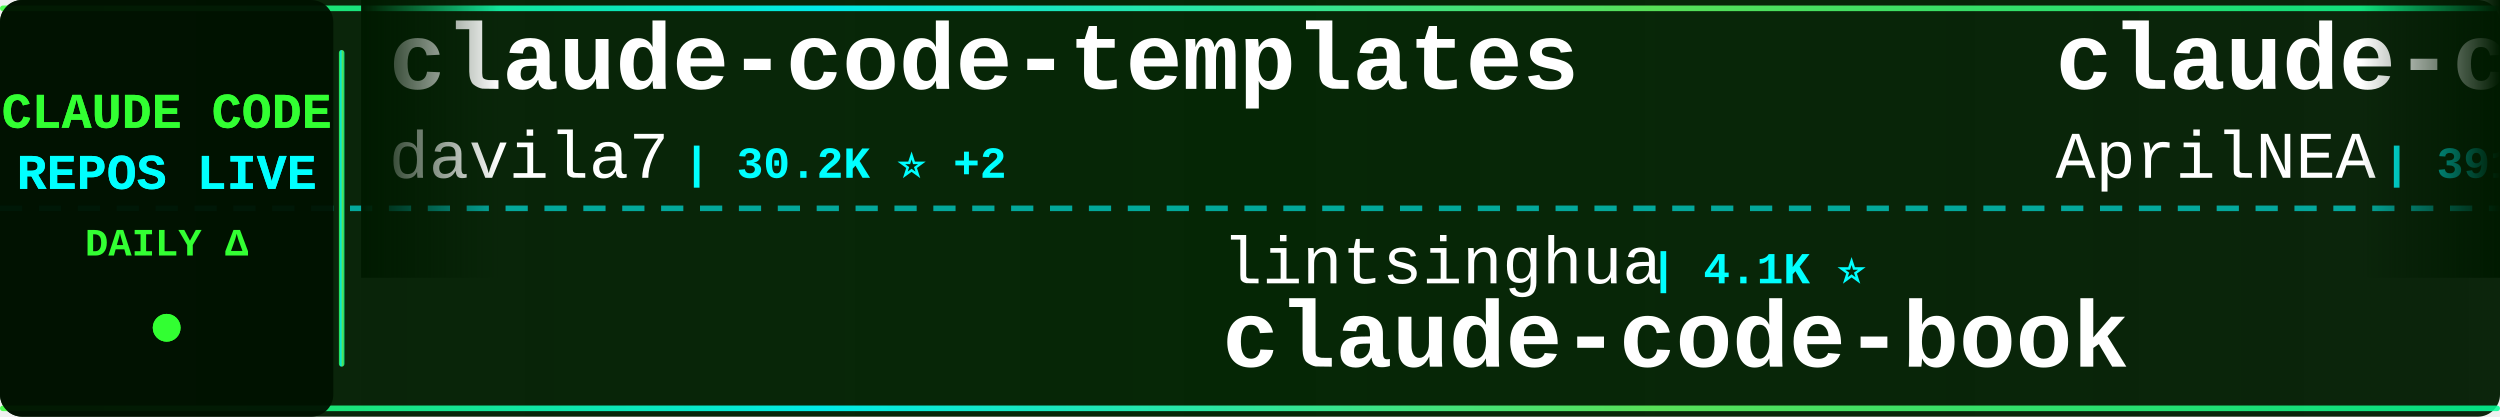
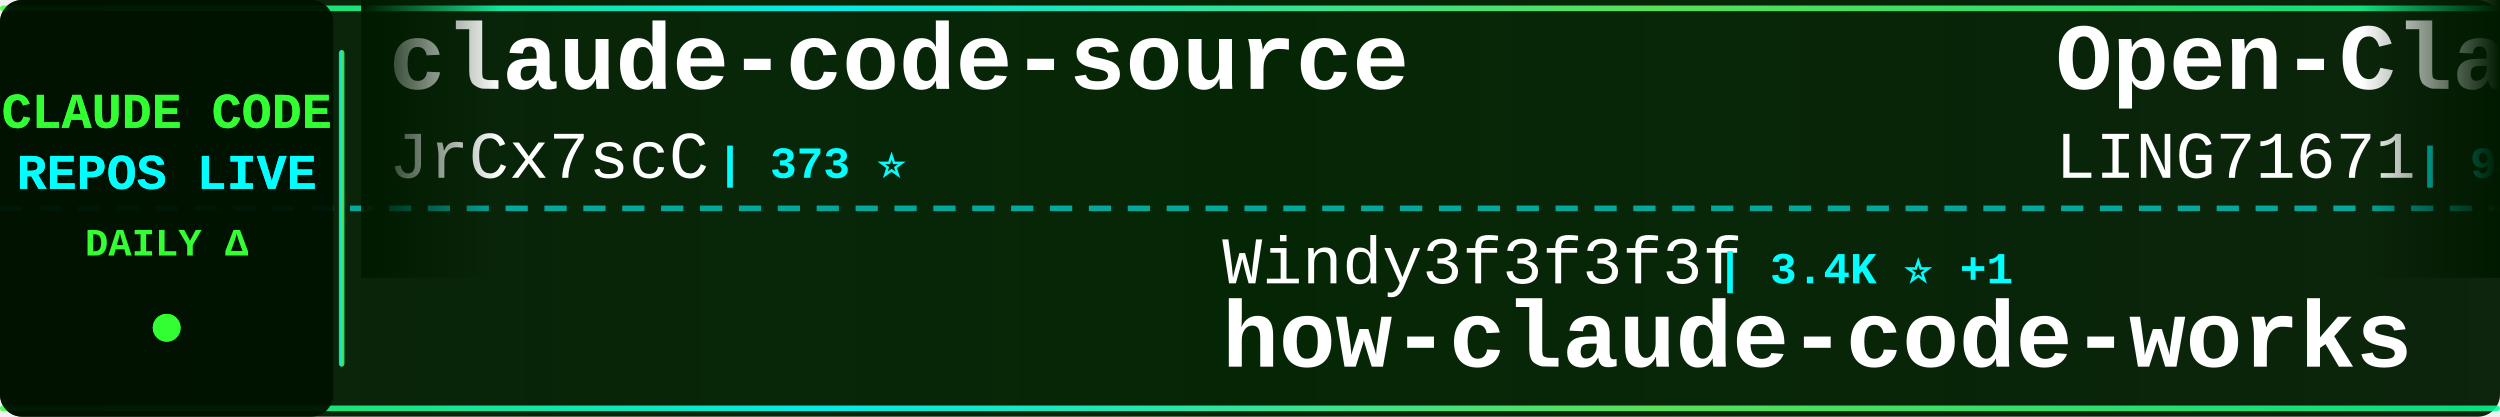
<svg xmlns="http://www.w3.org/2000/svg" width="900" height="150">
  <defs>
    <linearGradient id="tickerBg" x1="0%" y1="0%" x2="100%" y2="0%">
      <stop offset="0%" style="stop-color:#001a00;stop-opacity:0.95" />
      <stop offset="50%" style="stop-color:#002200;stop-opacity:0.98" />
      <stop offset="100%" style="stop-color:#001a00;stop-opacity:0.95" />
    </linearGradient>
    <linearGradient id="borderGrad" x1="0%" y1="0%" x2="100%" y2="0%">
      <stop offset="0%" style="stop-color:#33ff33;stop-opacity:0.85">
        <animate attributeName="stop-opacity" values="0.85;1;0.85" dur="2s" repeatCount="indefinite" />
      </stop>
      <stop offset="33%" style="stop-color:#00ffff;stop-opacity:0.9">
        <animate attributeName="stop-opacity" values="0.9;1;0.9" dur="2.2s" repeatCount="indefinite" />
      </stop>
      <stop offset="66%" style="stop-color:#66ff66;stop-opacity:0.85">
        <animate attributeName="stop-opacity" values="0.85;1;0.85" dur="1.8s" repeatCount="indefinite" />
      </stop>
      <stop offset="100%" style="stop-color:#00ff99;stop-opacity:0.85">
        <animate attributeName="stop-opacity" values="0.85;1;0.85" dur="2s" repeatCount="indefinite" />
      </stop>
    </linearGradient>
    <filter id="textGlow">
      <feGaussianBlur stdDeviation="0.1" result="coloredBlur" />
      <feMerge>
        <feMergeNode in="coloredBlur" />
        <feMergeNode in="SourceGraphic" />
      </feMerge>
    </filter>
    <filter id="metricGlow">
      <feGaussianBlur stdDeviation="0.2" result="coloredBlur" />
      <feMerge>
        <feMergeNode in="coloredBlur" />
        <feMergeNode in="SourceGraphic" />
      </feMerge>
    </filter>
    <linearGradient id="leftFade" x1="0%" y1="0%" x2="100%" y2="0%">
      <stop offset="0%" style="stop-color:#001a00;stop-opacity:1" />
      <stop offset="100%" style="stop-color:#001a00;stop-opacity:0" />
    </linearGradient>
    <linearGradient id="rightFade" x1="0%" y1="0%" x2="100%" y2="0%">
      <stop offset="0%" style="stop-color:#001a00;stop-opacity:0" />
      <stop offset="100%" style="stop-color:#001a00;stop-opacity:1" />
    </linearGradient>
  </defs>
  <rect width="900" height="150" fill="url(#tickerBg)" rx="8" />
  <rect x="0" y="2" width="900" height="2" fill="url(#borderGrad)" rx="1" />
  <rect x="0" y="146" width="900" height="2" fill="url(#borderGrad)" rx="1" />
  <line x1="0" y1="75" x2="900" y2="75" stroke="#00ffff" stroke-width="2" stroke-dasharray="8 6" opacity="0.6" />
  <rect x="0" y="0" width="120" height="150" fill="#001100" opacity="0.95" rx="8" />
  <text x="60" y="46" font-family="'Courier New', monospace" font-size="18" font-weight="bold" fill="#33ff33" text-anchor="middle" filter="url(#textGlow)">
    CLAUDE CODE
  </text>
  <text x="60" y="68" font-family="'Courier New', monospace" font-size="18" font-weight="bold" fill="#00ffff" text-anchor="middle" filter="url(#textGlow)">
    REPOS LIVE
  </text>
  <text x="60" y="92" font-family="'Courier New', monospace" font-size="14" font-weight="bold" fill="#33ff33" text-anchor="middle">
    DAILY Δ
  </text>
  <circle cx="60" cy="118" r="5" fill="#33ff33" filter="url(#metricGlow)">
    <animate attributeName="r" values="4;6;4" dur="1.5s" repeatCount="indefinite" />
    <animate attributeName="opacity" values="0.6;1;0.6" dur="1.5s" repeatCount="indefinite" />
  </circle>
  <rect x="122" y="18" width="2" height="114" fill="url(#borderGrad)" rx="1" />
  <clipPath id="tickerClip">
    <rect x="130" y="0" width="770" height="150" />
  </clipPath>
  <g clip-path="url(#tickerClip)">
    <g id="tickerItems">
      <animateTransform attributeName="transform" attributeType="XML" type="translate" from="0 0" to="-3000 0" dur="54s" repeatCount="indefinite" />
      <g transform="translate(0, 0)">
-         <text x="140" y="32" font-family="'Courier New', monospace" font-size="34" font-weight="bold" fill="#ffffff">claude-code-templates</text>
-         <text x="140" y="64" font-family="'Courier New', monospace" font-size="24" font-weight="normal" fill="#ffffff" opacity="1.0">davila7</text>
-         <text x="246" y="64" font-family="'Courier New', monospace" font-size="16" font-weight="bold" fill="#00ffff"> | 30.2K ⭐ +2</text>
+         <text x="140" y="32" font-family="'Courier New', monospace" font-size="34" font-weight="bold" fill="#ffffff">claude-code-source</text>
+         <text x="140" y="64" font-family="'Courier New', monospace" font-size="24" font-weight="normal" fill="#ffffff" opacity="1.0">JrCx7scC</text>
+         <text x="258" y="64" font-family="'Courier New', monospace" font-size="16" font-weight="bold" fill="#00ffff"> | 373 ⭐</text>
      </g>
      <g transform="translate(300, 0)">
-         <text x="140" y="102" font-family="'Courier New', monospace" font-size="24" font-weight="normal" fill="#ffffff" opacity="1.0">lintsinghua</text>
-         <text x="294" y="102" font-family="'Courier New', monospace" font-size="16" font-weight="bold" fill="#00ffff"> | 4.1K ⭐</text>
-         <text x="140" y="132" font-family="'Courier New', monospace" font-size="34" font-weight="bold" fill="#ffffff">claude-code-book</text>
+         <text x="140" y="102" font-family="'Courier New', monospace" font-size="24" font-weight="normal" fill="#ffffff" opacity="1.0">Windy3f3f3f3f</text>
+         <text x="318" y="102" font-family="'Courier New', monospace" font-size="16" font-weight="bold" fill="#00ffff"> | 3.4K ⭐ +1</text>
+         <text x="140" y="132" font-family="'Courier New', monospace" font-size="34" font-weight="bold" fill="#ffffff">how-claude-code-works</text>
      </g>
      <g transform="translate(600, 0)">
-         <text x="140" y="32" font-family="'Courier New', monospace" font-size="34" font-weight="bold" fill="#ffffff">claude-code-source</text>
-         <text x="140" y="64" font-family="'Courier New', monospace" font-size="24" font-weight="normal" fill="#ffffff" opacity="1.0">AprilNEA</text>
-         <text x="258" y="64" font-family="'Courier New', monospace" font-size="16" font-weight="bold" fill="#00ffff"> | 391 ⭐</text>
+         <text x="140" y="32" font-family="'Courier New', monospace" font-size="34" font-weight="bold" fill="#ffffff">Open-ClaudeCode</text>
+         <text x="140" y="64" font-family="'Courier New', monospace" font-size="24" font-weight="normal" fill="#ffffff" opacity="1.0">LING71671</text>
+         <text x="270" y="64" font-family="'Courier New', monospace" font-size="16" font-weight="bold" fill="#00ffff"> | 941 ⭐</text>
      </g>
      <g transform="translate(900, 0)">
-         <text x="140" y="102" font-family="'Courier New', monospace" font-size="24" font-weight="normal" fill="#ffffff" opacity="1.0">repowise-dev</text>
-         <text x="306" y="102" font-family="'Courier New', monospace" font-size="16" font-weight="bold" fill="#00ffff"> | 1.2K ⭐</text>
-         <text x="140" y="132" font-family="'Courier New', monospace" font-size="34" font-weight="bold" fill="#ffffff">claude-code-prompts</text>
+         <text x="140" y="102" font-family="'Courier New', monospace" font-size="24" font-weight="normal" fill="#ffffff" opacity="1.0">Donchitos</text>
+         <text x="270" y="102" font-family="'Courier New', monospace" font-size="16" font-weight="bold" fill="#00ffff"> | 23.9K ⭐ +2</text>
+         <text x="140" y="132" font-family="'Courier New', monospace" font-size="34" font-weight="bold" fill="#ffffff">Claude-Code-Game-Studios</text>
      </g>
      <g transform="translate(1200, 0)">
-         <text x="140" y="32" font-family="'Courier New', monospace" font-size="34" font-weight="bold" fill="#ffffff">claude-code-showcase</text>
-         <text x="140" y="64" font-family="'Courier New', monospace" font-size="24" font-weight="normal" fill="#ffffff" opacity="1.0">ChrisWiles</text>
-         <text x="282" y="64" font-family="'Courier New', monospace" font-size="16" font-weight="bold" fill="#00ffff"> | 6.0K ⭐</text>
+         <text x="140" y="32" font-family="'Courier New', monospace" font-size="34" font-weight="bold" fill="#ffffff">claude-code-settings</text>
+         <text x="140" y="64" font-family="'Courier New', monospace" font-size="24" font-weight="normal" fill="#ffffff" opacity="1.0">feiskyer</text>
+         <text x="258" y="64" font-family="'Courier New', monospace" font-size="16" font-weight="bold" fill="#00ffff"> | 1.6K ⭐</text>
      </g>
      <g transform="translate(1500, 0)">
-         <text x="140" y="102" font-family="'Courier New', monospace" font-size="24" font-weight="normal" fill="#ffffff" opacity="1.0">nicedreamzapp</text>
-         <text x="318" y="102" font-family="'Courier New', monospace" font-size="16" font-weight="bold" fill="#00ffff"> | 3.2K ⭐ +1</text>
-         <text x="140" y="132" font-family="'Courier New', monospace" font-size="34" font-weight="bold" fill="#ffffff">claude-code-local</text>
+         <text x="140" y="102" font-family="'Courier New', monospace" font-size="24" font-weight="normal" fill="#ffffff" opacity="1.0">oboard</text>
+         <text x="234" y="102" font-family="'Courier New', monospace" font-size="16" font-weight="bold" fill="#00ffff"> | 3.3K ⭐</text>
+         <text x="140" y="132" font-family="'Courier New', monospace" font-size="34" font-weight="bold" fill="#ffffff">claude-code-rev</text>
      </g>
      <g transform="translate(1800, 0)">
-         <text x="140" y="32" font-family="'Courier New', monospace" font-size="34" font-weight="bold" fill="#ffffff">Auto-claude-code-researc...</text>
-         <text x="140" y="64" font-family="'Courier New', monospace" font-size="24" font-weight="normal" fill="#ffffff" opacity="1.0">wanshuiyin</text>
-         <text x="282" y="64" font-family="'Courier New', monospace" font-size="16" font-weight="bold" fill="#00ffff"> | 14.7K ⭐ +7</text>
+         <text x="140" y="32" font-family="'Courier New', monospace" font-size="34" font-weight="bold" fill="#ffffff">Dive-into-Claude-Code</text>
+         <text x="140" y="64" font-family="'Courier New', monospace" font-size="24" font-weight="normal" fill="#ffffff" opacity="1.0">VILA-Lab</text>
+         <text x="258" y="64" font-family="'Courier New', monospace" font-size="16" font-weight="bold" fill="#00ffff"> | 2.1K ⭐</text>
      </g>
      <g transform="translate(2100, 0)">
-         <text x="140" y="102" font-family="'Courier New', monospace" font-size="24" font-weight="normal" fill="#ffffff" opacity="1.0">kodu-ai</text>
-         <text x="246" y="102" font-family="'Courier New', monospace" font-size="16" font-weight="bold" fill="#00ffff"> | 5.2K ⭐</text>
-         <text x="140" y="132" font-family="'Courier New', monospace" font-size="34" font-weight="bold" fill="#ffffff">claude-coder</text>
+         <text x="140" y="102" font-family="'Courier New', monospace" font-size="24" font-weight="normal" fill="#ffffff" opacity="1.0">AprilNEA</text>
+         <text x="258" y="102" font-family="'Courier New', monospace" font-size="16" font-weight="bold" fill="#00ffff"> | 391 ⭐</text>
+         <text x="140" y="132" font-family="'Courier New', monospace" font-size="34" font-weight="bold" fill="#ffffff">claude-code-source</text>
      </g>
      <g transform="translate(2400, 0)">
-         <text x="140" y="32" font-family="'Courier New', monospace" font-size="34" font-weight="bold" fill="#ffffff">how-claude-code-works</text>
-         <text x="140" y="64" font-family="'Courier New', monospace" font-size="24" font-weight="normal" fill="#ffffff" opacity="1.0">Windy3f3f3f3f</text>
-         <text x="318" y="64" font-family="'Courier New', monospace" font-size="16" font-weight="bold" fill="#00ffff"> | 3.4K ⭐ +1</text>
+         <text x="140" y="32" font-family="'Courier New', monospace" font-size="34" font-weight="bold" fill="#ffffff">claude-code-cli</text>
+         <text x="140" y="64" font-family="'Courier New', monospace" font-size="24" font-weight="normal" fill="#ffffff" opacity="1.0">huangserva</text>
+         <text x="282" y="64" font-family="'Courier New', monospace" font-size="16" font-weight="bold" fill="#00ffff"> | 622 ⭐</text>
      </g>
      <g transform="translate(2700, 0)">
-         <text x="140" y="102" font-family="'Courier New', monospace" font-size="24" font-weight="normal" fill="#ffffff" opacity="1.0">frankbria</text>
-         <text x="270" y="102" font-family="'Courier New', monospace" font-size="16" font-weight="bold" fill="#00ffff"> | 9.6K ⭐ +1</text>
-         <text x="140" y="132" font-family="'Courier New', monospace" font-size="34" font-weight="bold" fill="#ffffff">ralph-claude-code</text>
+         <text x="140" y="102" font-family="'Courier New', monospace" font-size="24" font-weight="normal" fill="#ffffff" opacity="1.0">Piebald-AI</text>
+         <text x="282" y="102" font-family="'Courier New', monospace" font-size="16" font-weight="bold" fill="#00ffff"> | 12.3K ⭐ +6</text>
+         <text x="140" y="132" font-family="'Courier New', monospace" font-size="34" font-weight="bold" fill="#ffffff">claude-code-system-promp...</text>
      </g>
      <g transform="translate(3000, 0)">
-         <text x="140" y="32" font-family="'Courier New', monospace" font-size="34" font-weight="bold" fill="#ffffff">claude-code-templates</text>
-         <text x="140" y="64" font-family="'Courier New', monospace" font-size="24" font-weight="normal" fill="#ffffff" opacity="1.0">davila7</text>
-         <text x="246" y="64" font-family="'Courier New', monospace" font-size="16" font-weight="bold" fill="#00ffff"> | 30.2K ⭐ +2</text>
+         <text x="140" y="32" font-family="'Courier New', monospace" font-size="34" font-weight="bold" fill="#ffffff">claude-code-source</text>
+         <text x="140" y="64" font-family="'Courier New', monospace" font-size="24" font-weight="normal" fill="#ffffff" opacity="1.0">JrCx7scC</text>
+         <text x="258" y="64" font-family="'Courier New', monospace" font-size="16" font-weight="bold" fill="#00ffff"> | 373 ⭐</text>
      </g>
      <g transform="translate(3300, 0)">
-         <text x="140" y="102" font-family="'Courier New', monospace" font-size="24" font-weight="normal" fill="#ffffff" opacity="1.0">lintsinghua</text>
-         <text x="294" y="102" font-family="'Courier New', monospace" font-size="16" font-weight="bold" fill="#00ffff"> | 4.1K ⭐</text>
-         <text x="140" y="132" font-family="'Courier New', monospace" font-size="34" font-weight="bold" fill="#ffffff">claude-code-book</text>
+         <text x="140" y="102" font-family="'Courier New', monospace" font-size="24" font-weight="normal" fill="#ffffff" opacity="1.0">Windy3f3f3f3f</text>
+         <text x="318" y="102" font-family="'Courier New', monospace" font-size="16" font-weight="bold" fill="#00ffff"> | 3.4K ⭐ +1</text>
+         <text x="140" y="132" font-family="'Courier New', monospace" font-size="34" font-weight="bold" fill="#ffffff">how-claude-code-works</text>
      </g>
      <g transform="translate(3600, 0)">
-         <text x="140" y="32" font-family="'Courier New', monospace" font-size="34" font-weight="bold" fill="#ffffff">claude-code-source</text>
-         <text x="140" y="64" font-family="'Courier New', monospace" font-size="24" font-weight="normal" fill="#ffffff" opacity="1.0">AprilNEA</text>
-         <text x="258" y="64" font-family="'Courier New', monospace" font-size="16" font-weight="bold" fill="#00ffff"> | 391 ⭐</text>
+         <text x="140" y="32" font-family="'Courier New', monospace" font-size="34" font-weight="bold" fill="#ffffff">Open-ClaudeCode</text>
+         <text x="140" y="64" font-family="'Courier New', monospace" font-size="24" font-weight="normal" fill="#ffffff" opacity="1.0">LING71671</text>
+         <text x="270" y="64" font-family="'Courier New', monospace" font-size="16" font-weight="bold" fill="#00ffff"> | 941 ⭐</text>
      </g>
      <g transform="translate(3900, 0)">
-         <text x="140" y="102" font-family="'Courier New', monospace" font-size="24" font-weight="normal" fill="#ffffff" opacity="1.0">repowise-dev</text>
-         <text x="306" y="102" font-family="'Courier New', monospace" font-size="16" font-weight="bold" fill="#00ffff"> | 1.2K ⭐</text>
-         <text x="140" y="132" font-family="'Courier New', monospace" font-size="34" font-weight="bold" fill="#ffffff">claude-code-prompts</text>
+         <text x="140" y="102" font-family="'Courier New', monospace" font-size="24" font-weight="normal" fill="#ffffff" opacity="1.0">Donchitos</text>
+         <text x="270" y="102" font-family="'Courier New', monospace" font-size="16" font-weight="bold" fill="#00ffff"> | 23.9K ⭐ +2</text>
+         <text x="140" y="132" font-family="'Courier New', monospace" font-size="34" font-weight="bold" fill="#ffffff">Claude-Code-Game-Studios</text>
      </g>
    </g>
  </g>
  <rect x="130" y="0" width="50" height="100" fill="url(#leftFade)" />
  <rect x="850" y="0" width="50" height="100" fill="url(#rightFade)" />
</svg>
